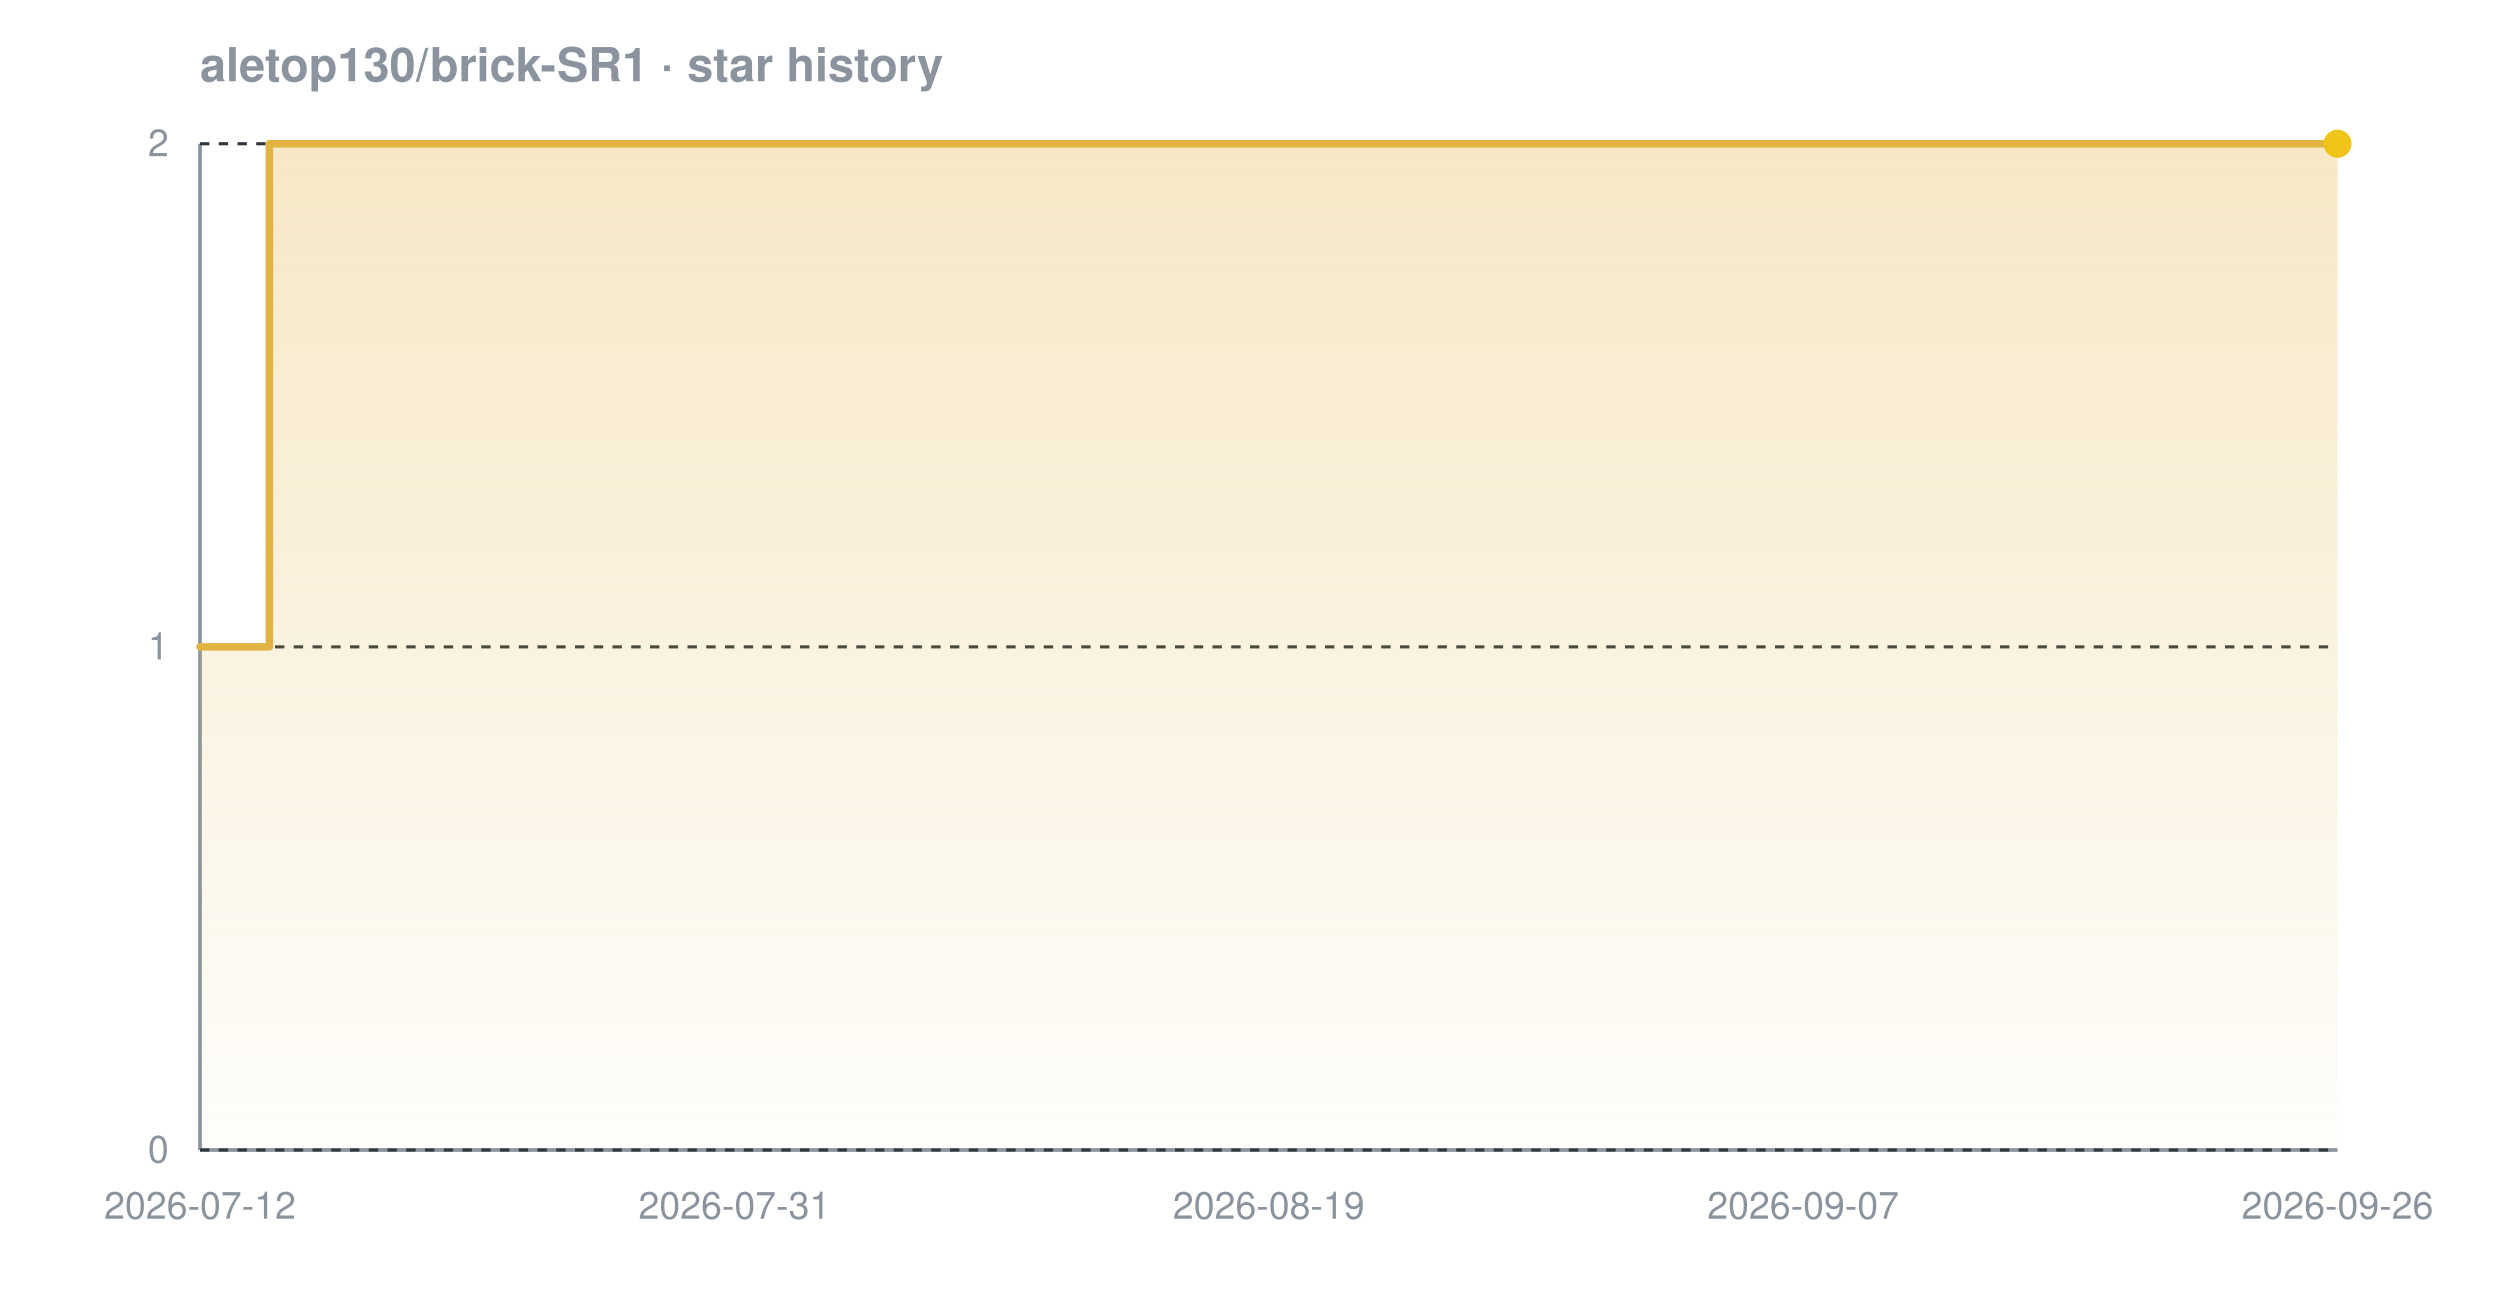
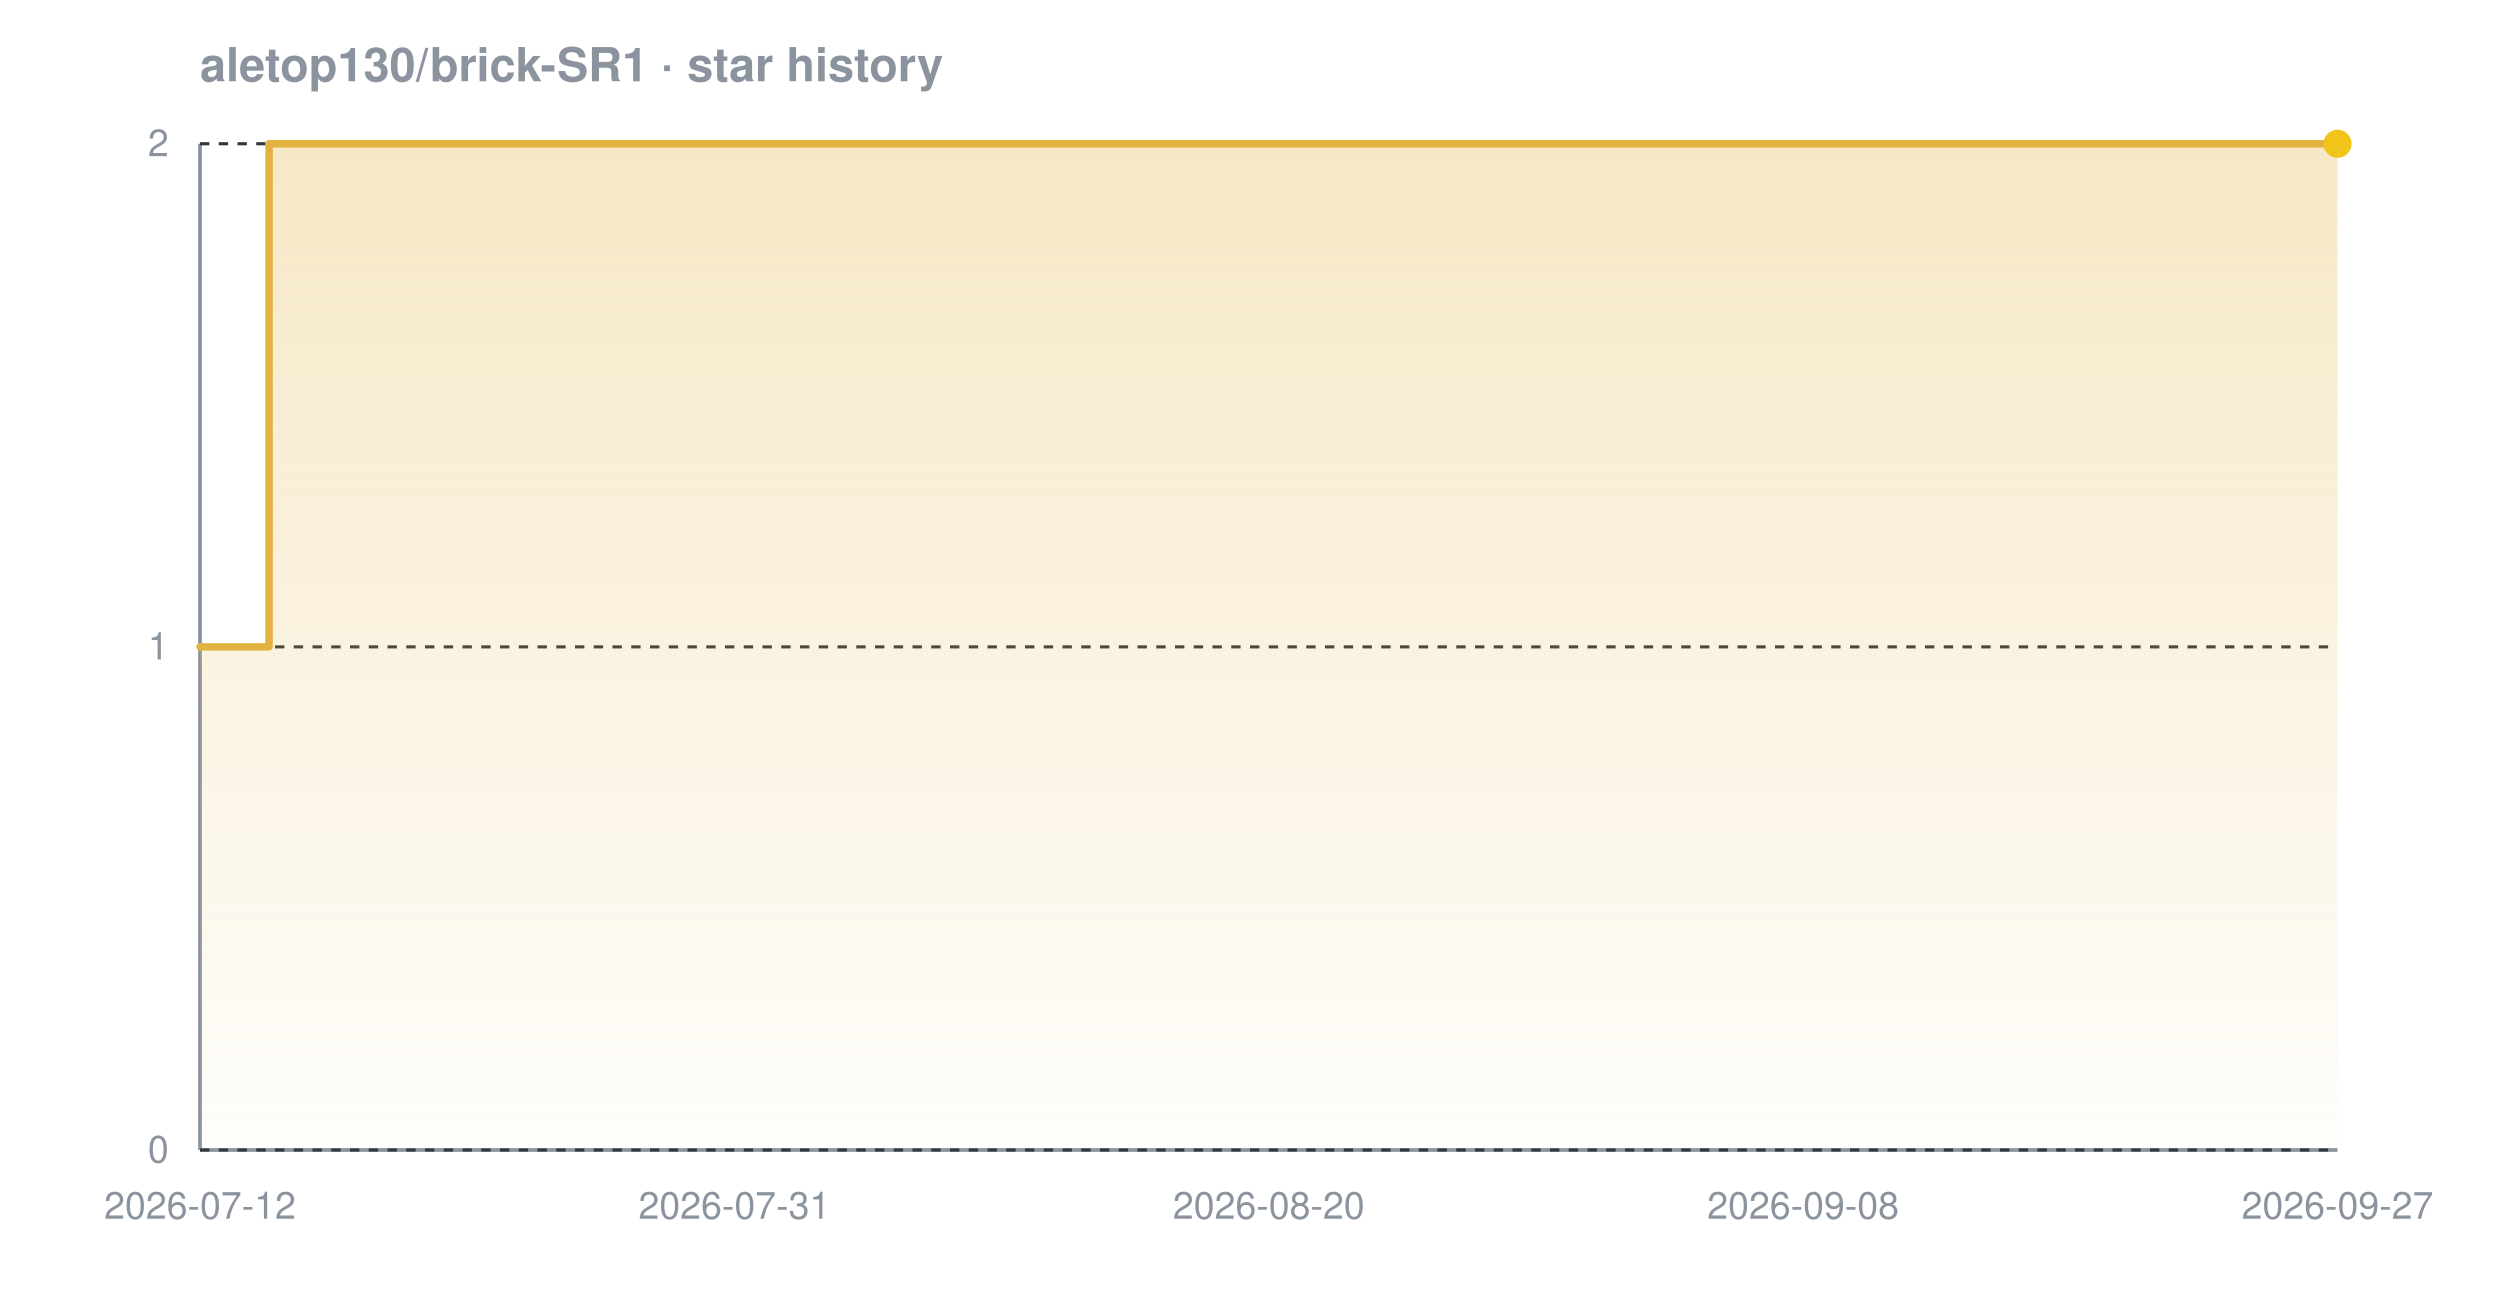
<svg xmlns="http://www.w3.org/2000/svg" width="800" height="420" viewBox="0 0 800 420" font-family="-apple-system,BlinkMacSystemFont,'Segoe UI',Helvetica,Arial,sans-serif" role="img" aria-label="Star history chart for aletop130/brick-SR1">
  <defs>
    <linearGradient id="grad-dark" x1="0" y1="0" x2="0" y2="1">
      <stop offset="0%" stop-color="#e3b341" stop-opacity="0.30" />
      <stop offset="100%" stop-color="#e3b341" stop-opacity="0.02" />
    </linearGradient>
  </defs>
  <text x="64" y="26" font-size="15" font-weight="600" fill="#8b949e">aletop130/brick-SR1 · star history</text>
  <line x1="64" y1="368" x2="748" y2="368" stroke="#8b949e" stroke-width="1.2" />
  <line x1="64" y1="46" x2="64" y2="368" stroke="#8b949e" stroke-width="1.2" />
  <line x1="64" y1="368.0" x2="748" y2="368.0" stroke="#30363d" stroke-width="1" stroke-dasharray="3 3" />
  <line x1="64" y1="207.0" x2="748" y2="207.0" stroke="#30363d" stroke-width="1" stroke-dasharray="3 3" />
  <line x1="64" y1="46.0" x2="748" y2="46.0" stroke="#30363d" stroke-width="1" stroke-dasharray="3 3" />
-   <path d="M 64.0 207.0 L 86.2 207.0 L 86.2 46.0 L 748.0 46.0 L 748.0 46.0 L 748.0 368.0 L 64.0 368.0 Z" fill="url(#grad-dark)" />
-   <path d="M 64.0 207.0 L 86.2 207.0 L 86.2 46.0 L 748.0 46.0 L 748.0 46.0" fill="none" stroke="#e3b341" stroke-width="2.4" stroke-linejoin="round" stroke-linecap="round" />
+   <path d="M 64.0 207.0 L 86.1 207.0 L 86.1 46.0 L 748.0 46.0 L 748.0 46.0 L 748.0 368.0 L 64.0 368.0 Z" fill="url(#grad-dark)" />
+   <path d="M 64.0 207.0 L 86.1 207.0 L 86.1 46.0 L 748.0 46.0 L 748.0 46.0" fill="none" stroke="#e3b341" stroke-width="2.4" stroke-linejoin="round" stroke-linecap="round" />
  <circle cx="748.0" cy="46.0" r="4.5" fill="#f0c419" />
  <text x="54" y="372.0" text-anchor="end" font-size="12" fill="#8b949e">0</text>
  <text x="54" y="211.0" text-anchor="end" font-size="12" fill="#8b949e">1</text>
  <text x="54" y="50.0" text-anchor="end" font-size="12" fill="#8b949e">2</text>
  <text x="64.0" y="390" text-anchor="middle" font-size="12" fill="#8b949e">2026-07-12</text>
  <text x="235.0" y="390" text-anchor="middle" font-size="12" fill="#8b949e">2026-07-31</text>
-   <text x="406.0" y="390" text-anchor="middle" font-size="12" fill="#8b949e">2026-08-19</text>
-   <text x="577.0" y="390" text-anchor="middle" font-size="12" fill="#8b949e">2026-09-07</text>
-   <text x="748.0" y="390" text-anchor="middle" font-size="12" fill="#8b949e">2026-09-26</text>
+   <text x="406.0" y="390" text-anchor="middle" font-size="12" fill="#8b949e">2026-08-20</text>
+   <text x="577.0" y="390" text-anchor="middle" font-size="12" fill="#8b949e">2026-09-08</text>
+   <text x="748.0" y="390" text-anchor="middle" font-size="12" fill="#8b949e">2026-09-27</text>
</svg>
